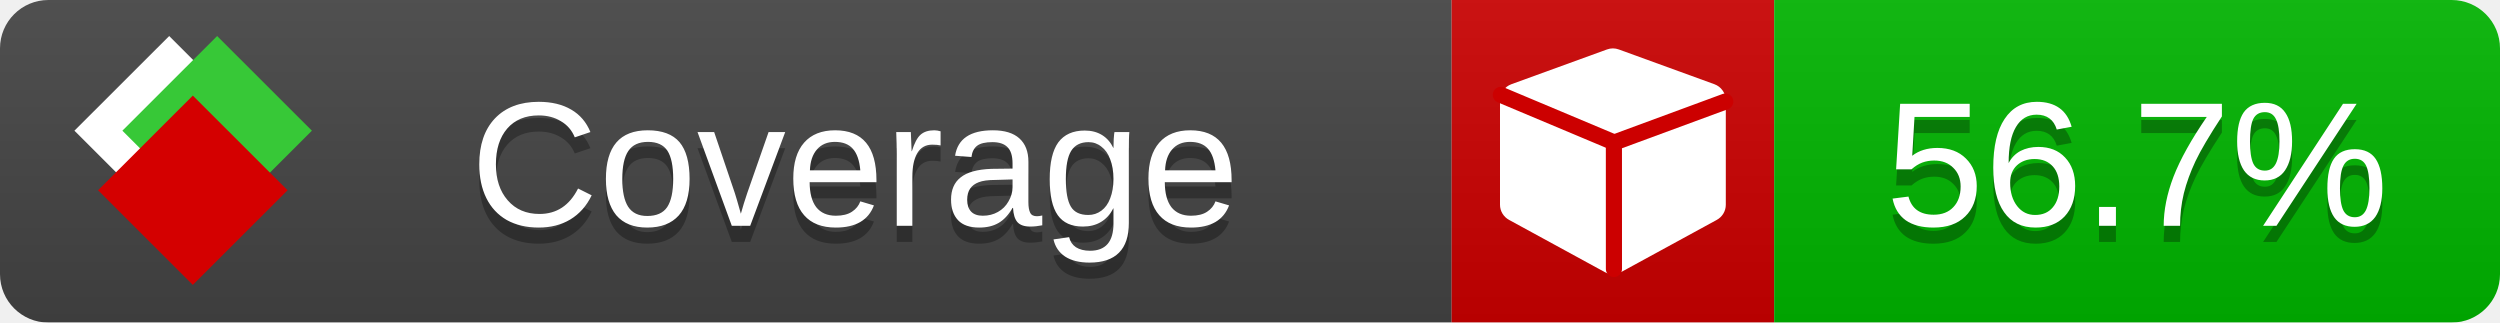
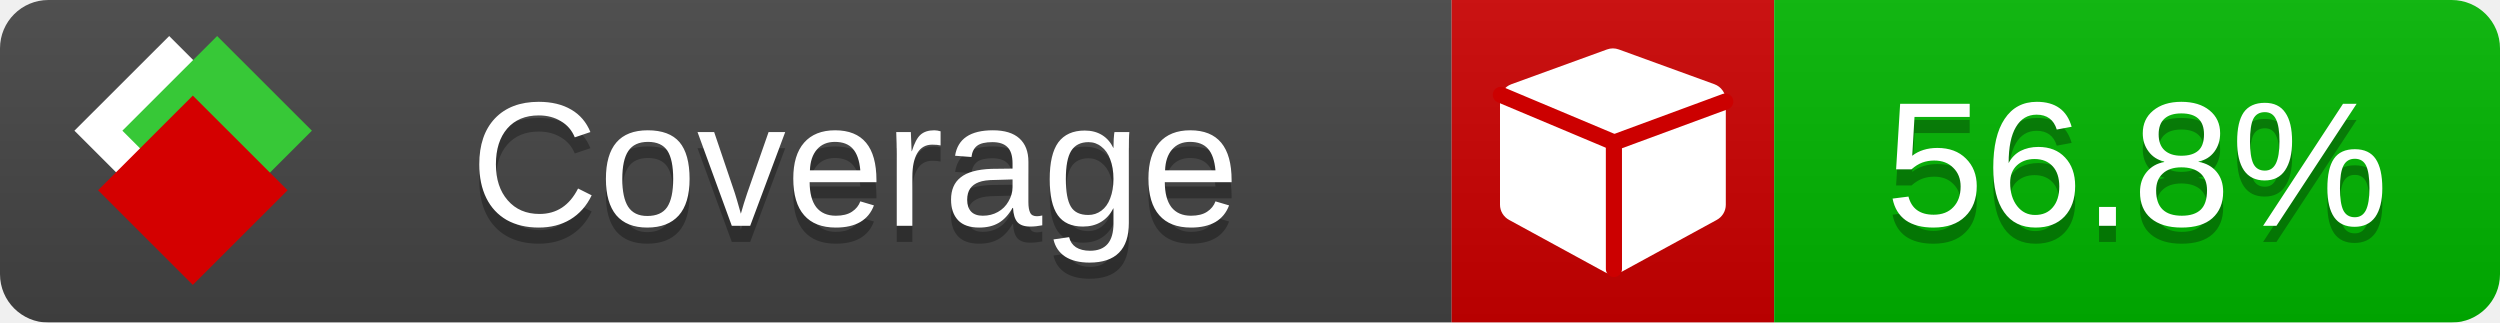
<svg xmlns="http://www.w3.org/2000/svg" xmlns:xlink="http://www.w3.org/1999/xlink" width="155" height="20">
  <style type="text/css">
          
            @keyframes fade1 {
                0% { visibility: visible; opacity: 1; }
               23% { visibility: visible; opacity: 1; }
               25% { visibility: hidden; opacity: 0; }
               48% { visibility: hidden; opacity: 0; }
               50% { visibility: hidden; opacity: 0; }
               73% { visibility: hidden; opacity: 0; }
               75% { visibility: hidden; opacity: 0; }
               98% { visibility: hidden; opacity: 0; }
              100% { visibility: visible; opacity: 1; }
            }
            @keyframes fade2 {
                0% { visibility: hidden; opacity: 0; }
               23% { visibility: hidden; opacity: 0; }
               25% { visibility: visible; opacity: 1; }
               48% { visibility: visible; opacity: 1; }
               50% { visibility: hidden; opacity: 0; }
               73% { visibility: hidden; opacity: 0; }
               75% { visibility: hidden; opacity: 0; }
               98% { visibility: hidden; opacity: 0; }
              100% { visibility: hidden; opacity: 0; }
            }
            @keyframes fade3 {
                0% { visibility: hidden; opacity: 0; }
               23% { visibility: hidden; opacity: 0; }
               25% { visibility: hidden; opacity: 0; }
               48% { visibility: hidden; opacity: 0; }
               50% { visibility: visible; opacity: 1; }
               73% { visibility: visible; opacity: 1; }
               75% { visibility: hidden; opacity: 0; }
               98% { visibility: hidden; opacity: 0; }
              100% { visibility: hidden; opacity: 0; }
            }
            @keyframes fade4 {
                0% { visibility: hidden; opacity: 0; }
               23% { visibility: hidden; opacity: 0; }
               25% { visibility: hidden; opacity: 0; }
               48% { visibility: hidden; opacity: 0; }
               50% { visibility: hidden; opacity: 0; }
               73% { visibility: hidden; opacity: 0; }
               75% { visibility: visible; opacity: 1; }
               98% { visibility: visible; opacity: 1; }
              100% { visibility: hidden; opacity: 0; }
            }
            .linecoverage {
                animation-duration: 15s;
                animation-name: fade1;
                animation-iteration-count: infinite;
            }
            .branchcoverage {
                animation-duration: 15s;
                animation-name: fade2;
                animation-iteration-count: infinite;
            }
            .methodcoverage {
                animation-duration: 15s;
                animation-name: fade3;
                animation-iteration-count: infinite;
            }
            .fullmethodcoverage {
                animation-duration: 15s;
                animation-name: fade4;
                animation-iteration-count: infinite;
            }
          
    </style>
  <defs>
    <linearGradient id="gradient" x2="0" y2="100%">
      <stop offset="0" stop-color="#bbb" stop-opacity=".1" />
      <stop offset="1" stop-opacity=".1" />
    </linearGradient>
    <linearGradient id="c">
      <stop offset="0" stop-color="#d40000" />
      <stop offset="1" stop-color="#ff2a2a" />
    </linearGradient>
    <linearGradient id="a">
      <stop offset="0" stop-color="#e0e0de" />
      <stop offset="1" stop-color="#fff" />
    </linearGradient>
    <linearGradient id="b">
      <stop offset="0" stop-color="#37c837" />
      <stop offset="1" stop-color="#217821" />
    </linearGradient>
    <linearGradient xlink:href="#a" id="e" x1="106.44" x2="69.96" y1="-11.96" y2="-46.84" gradientTransform="matrix(-.8426 -.00045 -.00045 -.8426 -94.27 -75.82)" gradientUnits="userSpaceOnUse" />
    <linearGradient xlink:href="#b" id="f" x1="56.19" x2="77.97" y1="-23.45" y2="10.62" gradientTransform="matrix(.8426 .00045 .00045 .8426 94.27 75.82)" gradientUnits="userSpaceOnUse" />
    <linearGradient xlink:href="#c" id="g" x1="79.98" x2="132.9" y1="10.79" y2="10.79" gradientTransform="matrix(.8426 .00045 .00045 .8426 94.27 75.82)" gradientUnits="userSpaceOnUse" />
    <mask id="mask">
      <rect width="155" height="20" rx="3" fill="#fff" />
    </mask>
    <g id="icon" transform="matrix(.04486 0 0 .04481 -.48 -.63)">
      <rect width="52.92" height="52.92" x="-109.72" y="-27.13" fill="url(#e)" transform="rotate(-135)" />
      <rect width="52.92" height="52.92" x="70.19" y="-39.18" fill="url(#f)" transform="rotate(45)" />
      <rect width="52.92" height="52.92" x="80.05" y="-15.74" fill="url(#g)" transform="rotate(45)" />
    </g>
  </defs>
  <g mask="url(#mask)">
    <rect x="0" y="0" width="90" height="20" fill="#444" />
    <rect x="90" y="0" width="20" height="20" fill="#c00" />
    <rect x="110" y="0" width="45" height="20" fill="#00B600" />
    <rect x="0" y="0" width="155" height="20" fill="url(#gradient)" />
  </g>
  <g>
    <path class="" fill="#fff" d="m 107,6.231 v 6.462 c 0,0.196 -0.051,0.379 -0.151,0.547 -0.101,0.168 -0.238,0.3 -0.412,0.395 l -5.923,3.231 c -0.157,0.09 -0.328,0.135 -0.513,0.135 -0.185,0 -0.356,-0.045 -0.513,-0.135 l -5.923,-3.231 C 93.39,13.539 93.252,13.407 93.151,13.239 93.05,13.071 93,12.889 93,12.692 v -6.462 c 0,-0.224 0.065,-0.429 0.194,-0.614 0.129,-0.185 0.3,-0.317 0.513,-0.395 l 5.923,-2.154 c 0.123,-0.045 0.247,-0.067 0.37,-0.067 0.123,0 0.247,0.022 0.37,0.067 l 5.923,2.154 c 0.213,0.079 0.384,0.21 0.513,0.395 0.129,0.185 0.194,0.39 0.194,0.614 z" />
    <path class="" style="fill:none;stroke:#cc0000;stroke-width:1;stroke-linecap:round;stroke-dasharray:none;stroke-opacity:1" d="m 100.064,16.677 -0.002,-7.833 6.906,-2.547" />
    <path class="" style="fill:none;stroke:#cc0000;stroke-width:1;stroke-linecap:round;stroke-dasharray:none;stroke-opacity:1" d="M 99.914,8.765 93.052,5.882" />
  </g>
  <g fill="#fff" text-anchor="middle" font-family="Verdana,Arial,Geneva,sans-serif" font-size="11">
    <a xlink:href="https://github.com/danielpalme/ReportGenerator" target="_top">
      <use xlink:href="#icon" transform="translate(3,1) scale(3.5)" />
    </a>
    <text x="53" y="15" fill="#010101" fill-opacity=".3">Coverage</text>
    <text x="53" y="14" fill="#fff">Coverage</text>
-     <text class="" x="132.5" y="15" fill="#010101" fill-opacity=".3">56.7%</text>
-     <text class="" x="132.5" y="14">56.7%</text>
+     <text class="" x="132.5" y="15" fill="#010101" fill-opacity=".3">56.8%</text>
+     <text class="" x="132.5" y="14">56.8%</text>
  </g>
  <g>
    <rect class="" x="90" y="0" width="65" height="20" fill-opacity="0" />
  </g>
</svg>
